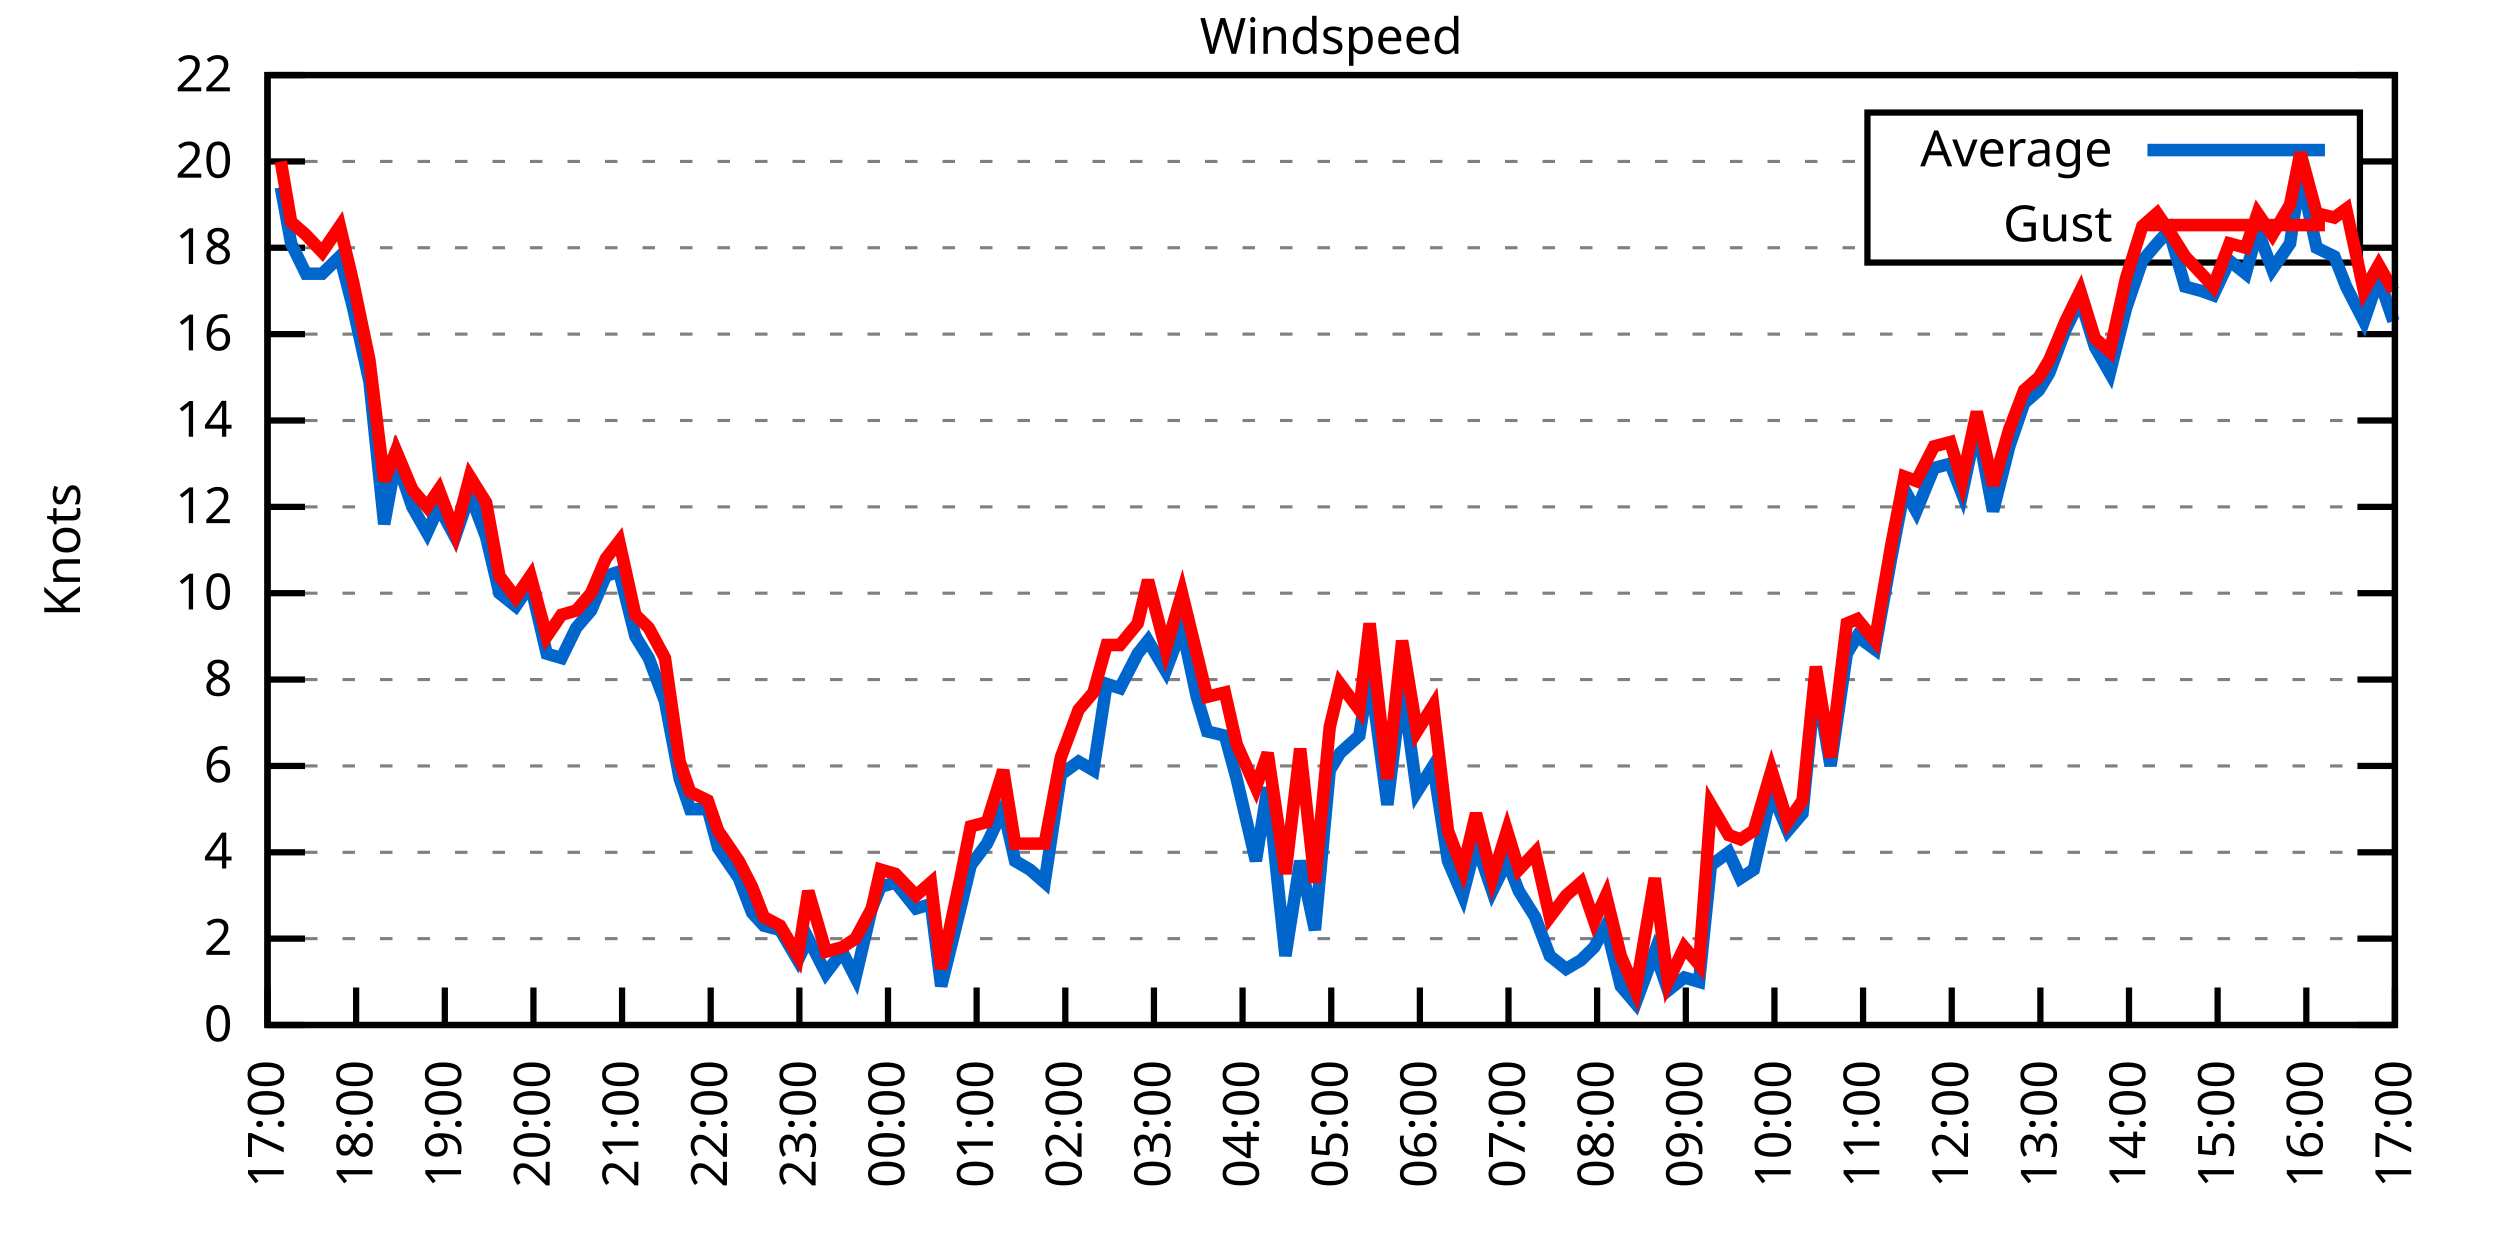
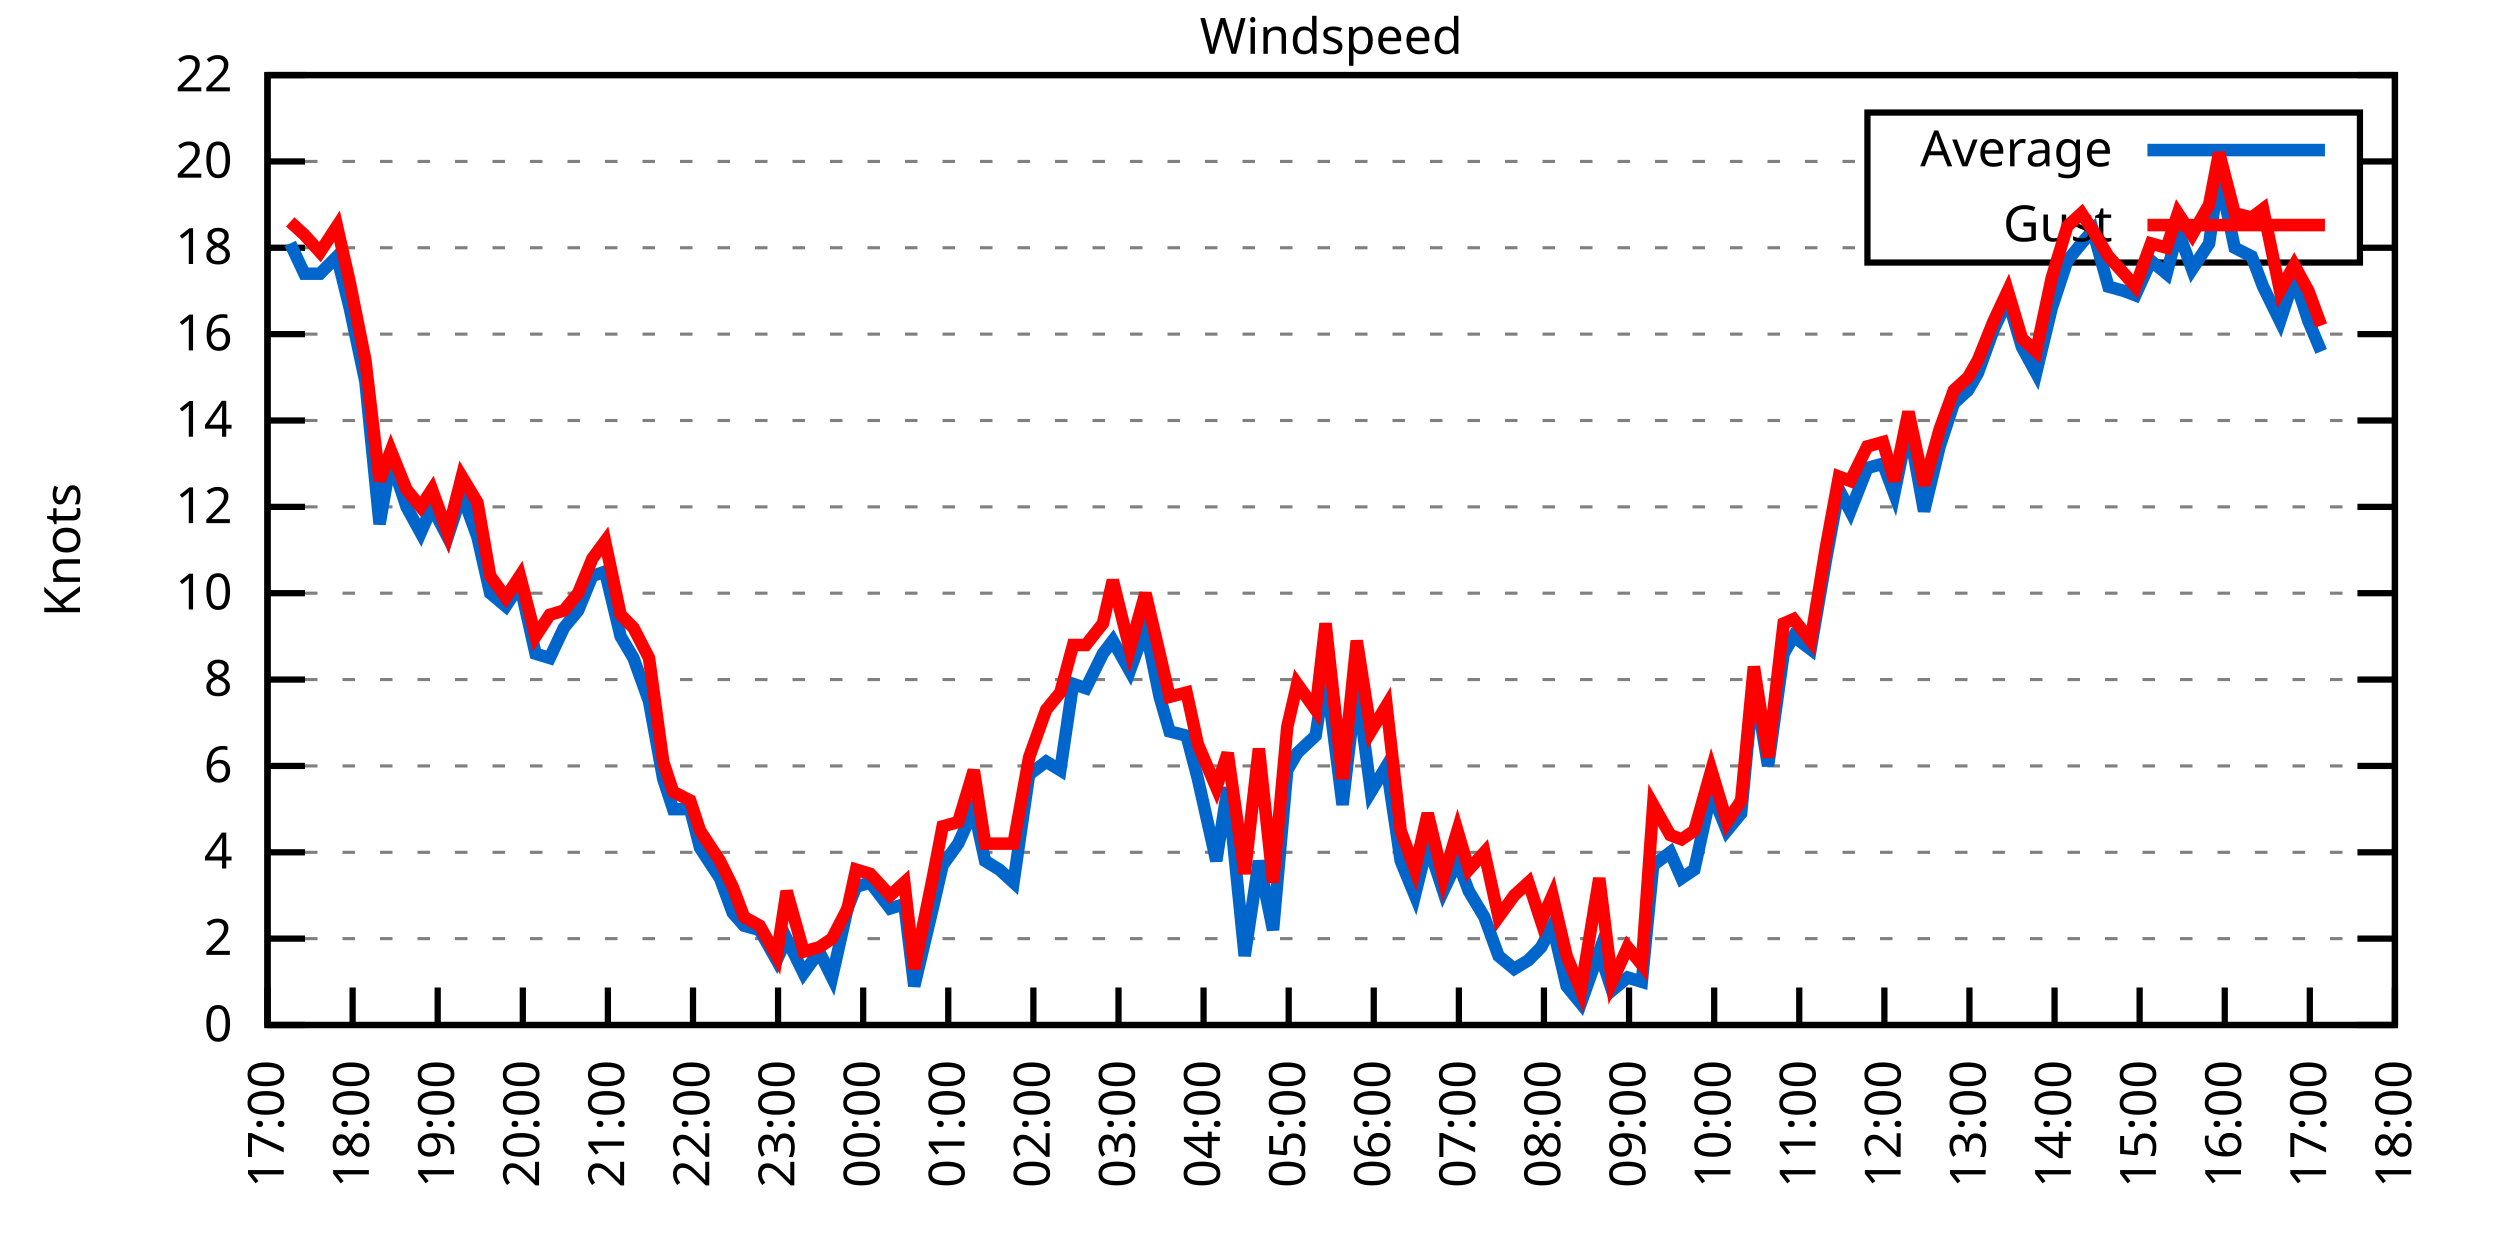
<svg xmlns="http://www.w3.org/2000/svg" xmlns:xlink="http://www.w3.org/1999/xlink" width="400" height="200" viewBox="0 0 400 200">
  <g id="gnuplot_canvas">
    <rect x="0" y="0" width="400" height="200" fill="none" />
    <defs>
      <circle id="gpDot" r="0.5" stroke-width="0.5" stroke="currentColor" />
      <path id="gpPt0" stroke-width="0.333" stroke="currentColor" d="M-1,0 h2 M0,-1 v2" />
      <path id="gpPt1" stroke-width="0.333" stroke="currentColor" d="M-1,-1 L1,1 M1,-1 L-1,1" />
      <path id="gpPt2" stroke-width="0.333" stroke="currentColor" d="M-1,0 L1,0 M0,-1 L0,1 M-1,-1 L1,1 M-1,1 L1,-1" />
      <rect id="gpPt3" stroke-width="0.333" stroke="currentColor" x="-1" y="-1" width="2" height="2" />
      <rect id="gpPt4" stroke-width="0.333" stroke="currentColor" fill="currentColor" x="-1" y="-1" width="2" height="2" />
      <circle id="gpPt5" stroke-width="0.333" stroke="currentColor" cx="0" cy="0" r="1" />
      <use xlink:href="#gpPt5" id="gpPt6" fill="currentColor" stroke="none" />
      <path id="gpPt7" stroke-width="0.333" stroke="currentColor" d="M0,-1.33 L-1.33,0.67 L1.33,0.67 z" />
      <use xlink:href="#gpPt7" id="gpPt8" fill="currentColor" stroke="none" />
      <use xlink:href="#gpPt7" id="gpPt9" stroke="currentColor" transform="rotate(180)" />
      <use xlink:href="#gpPt9" id="gpPt10" fill="currentColor" stroke="none" />
      <use xlink:href="#gpPt3" id="gpPt11" stroke="currentColor" transform="rotate(45)" />
      <use xlink:href="#gpPt11" id="gpPt12" fill="currentColor" stroke="none" />
      <path id="gpPt13" stroke-width="0.333" stroke="currentColor" d="M0,1.330 L1.265,0.411 L0.782,-1.067 L-0.782,-1.076 L-1.265,0.411 z" />
      <use xlink:href="#gpPt13" id="gpPt14" fill="currentColor" stroke="none" />
      <filter id="textbox" filterUnits="objectBoundingBox" x="0" y="0" height="1" width="1">
        <feFlood flood-color="white" flood-opacity="1" result="bgnd" />
        <feComposite in="SourceGraphic" in2="bgnd" operator="atop" />
      </filter>
      <filter id="greybox" filterUnits="objectBoundingBox" x="0" y="0" height="1" width="1">
        <feFlood flood-color="lightgrey" flood-opacity="1" result="grey" />
        <feComposite in="SourceGraphic" in2="grey" operator="atop" />
      </filter>
    </defs>
    <g fill="none" color="white" stroke="currentColor" stroke-width="1.00" stroke-linecap="butt" stroke-linejoin="miter">
</g>
    <g fill="none" color="black" stroke="currentColor" stroke-width="1.00" stroke-linecap="butt" stroke-linejoin="miter">
      <g stroke="none" shape-rendering="crispEdges">
        <polygon fill="rgb(255, 255, 255)" points="42.80,164.00 383.18,164.00 383.18,12.02 42.80,12.02 " />
      </g>
    </g>
    <g fill="none" color="black" stroke="currentColor" stroke-width="1.00" stroke-linecap="butt" stroke-linejoin="miter">
</g>
    <g fill="none" color="black" stroke="black" stroke-width="0.50" stroke-linecap="butt" stroke-linejoin="miter">
</g>
    <g fill="none" color="gray" stroke="currentColor" stroke-width="0.50" stroke-linecap="butt" stroke-linejoin="miter">
      <path stroke="gray" stroke-dasharray="2,4" class="gridline" d="M42.80,164.00 L383.19,164.00  " />
    </g>
    <g fill="none" color="gray" stroke="gray" stroke-width="1.00" stroke-linecap="butt" stroke-linejoin="miter">
</g>
    <g fill="none" color="black" stroke="currentColor" stroke-width="1.00" stroke-linecap="butt" stroke-linejoin="miter">
      <path stroke="black" d="M42.80,164.00 L48.80,164.00 M383.19,164.00 L377.19,164.00  " />
      <g transform="translate(37.20,166.60)" stroke="none" fill="black" font-family="Sans" font-size="8.00" text-anchor="end">
        <text>
          <tspan font-family="Sans"> 0</tspan>
        </text>
      </g>
    </g>
    <g fill="none" color="black" stroke="currentColor" stroke-width="1.00" stroke-linecap="butt" stroke-linejoin="miter">
</g>
    <g fill="none" color="black" stroke="black" stroke-width="0.50" stroke-linecap="butt" stroke-linejoin="miter">
</g>
    <g fill="none" color="gray" stroke="currentColor" stroke-width="0.50" stroke-linecap="butt" stroke-linejoin="miter">
      <path stroke="gray" stroke-dasharray="2,4" class="gridline" d="M42.80,150.18 L383.19,150.18  " />
    </g>
    <g fill="none" color="gray" stroke="gray" stroke-width="1.00" stroke-linecap="butt" stroke-linejoin="miter">
</g>
    <g fill="none" color="black" stroke="currentColor" stroke-width="1.00" stroke-linecap="butt" stroke-linejoin="miter">
      <path stroke="black" d="M42.80,150.18 L48.80,150.18 M383.19,150.18 L377.19,150.18  " />
      <g transform="translate(37.20,152.78)" stroke="none" fill="black" font-family="Sans" font-size="8.00" text-anchor="end">
        <text>
          <tspan font-family="Sans"> 2</tspan>
        </text>
      </g>
    </g>
    <g fill="none" color="black" stroke="currentColor" stroke-width="1.00" stroke-linecap="butt" stroke-linejoin="miter">
</g>
    <g fill="none" color="black" stroke="black" stroke-width="0.50" stroke-linecap="butt" stroke-linejoin="miter">
</g>
    <g fill="none" color="gray" stroke="currentColor" stroke-width="0.50" stroke-linecap="butt" stroke-linejoin="miter">
      <path stroke="gray" stroke-dasharray="2,4" class="gridline" d="M42.80,136.37 L383.19,136.37  " />
    </g>
    <g fill="none" color="gray" stroke="gray" stroke-width="1.00" stroke-linecap="butt" stroke-linejoin="miter">
</g>
    <g fill="none" color="black" stroke="currentColor" stroke-width="1.00" stroke-linecap="butt" stroke-linejoin="miter">
      <path stroke="black" d="M42.80,136.37 L48.80,136.37 M383.19,136.37 L377.19,136.37  " />
      <g transform="translate(37.20,138.97)" stroke="none" fill="black" font-family="Sans" font-size="8.00" text-anchor="end">
        <text>
          <tspan font-family="Sans"> 4</tspan>
        </text>
      </g>
    </g>
    <g fill="none" color="black" stroke="currentColor" stroke-width="1.00" stroke-linecap="butt" stroke-linejoin="miter">
</g>
    <g fill="none" color="black" stroke="black" stroke-width="0.50" stroke-linecap="butt" stroke-linejoin="miter">
</g>
    <g fill="none" color="gray" stroke="currentColor" stroke-width="0.50" stroke-linecap="butt" stroke-linejoin="miter">
      <path stroke="gray" stroke-dasharray="2,4" class="gridline" d="M42.80,122.55 L383.19,122.55  " />
    </g>
    <g fill="none" color="gray" stroke="gray" stroke-width="1.00" stroke-linecap="butt" stroke-linejoin="miter">
</g>
    <g fill="none" color="black" stroke="currentColor" stroke-width="1.00" stroke-linecap="butt" stroke-linejoin="miter">
      <path stroke="black" d="M42.80,122.55 L48.80,122.55 M383.19,122.55 L377.19,122.55  " />
      <g transform="translate(37.20,125.15)" stroke="none" fill="black" font-family="Sans" font-size="8.00" text-anchor="end">
        <text>
          <tspan font-family="Sans"> 6</tspan>
        </text>
      </g>
    </g>
    <g fill="none" color="black" stroke="currentColor" stroke-width="1.00" stroke-linecap="butt" stroke-linejoin="miter">
</g>
    <g fill="none" color="black" stroke="black" stroke-width="0.50" stroke-linecap="butt" stroke-linejoin="miter">
</g>
    <g fill="none" color="gray" stroke="currentColor" stroke-width="0.50" stroke-linecap="butt" stroke-linejoin="miter">
      <path stroke="gray" stroke-dasharray="2,4" class="gridline" d="M42.80,108.73 L383.19,108.73  " />
    </g>
    <g fill="none" color="gray" stroke="gray" stroke-width="1.00" stroke-linecap="butt" stroke-linejoin="miter">
</g>
    <g fill="none" color="black" stroke="currentColor" stroke-width="1.00" stroke-linecap="butt" stroke-linejoin="miter">
      <path stroke="black" d="M42.80,108.73 L48.80,108.73 M383.19,108.73 L377.19,108.73  " />
      <g transform="translate(37.20,111.33)" stroke="none" fill="black" font-family="Sans" font-size="8.00" text-anchor="end">
        <text>
          <tspan font-family="Sans"> 8</tspan>
        </text>
      </g>
    </g>
    <g fill="none" color="black" stroke="currentColor" stroke-width="1.00" stroke-linecap="butt" stroke-linejoin="miter">
</g>
    <g fill="none" color="black" stroke="black" stroke-width="0.50" stroke-linecap="butt" stroke-linejoin="miter">
</g>
    <g fill="none" color="gray" stroke="currentColor" stroke-width="0.50" stroke-linecap="butt" stroke-linejoin="miter">
      <path stroke="gray" stroke-dasharray="2,4" class="gridline" d="M42.80,94.91 L383.19,94.91  " />
    </g>
    <g fill="none" color="gray" stroke="gray" stroke-width="1.00" stroke-linecap="butt" stroke-linejoin="miter">
</g>
    <g fill="none" color="black" stroke="currentColor" stroke-width="1.00" stroke-linecap="butt" stroke-linejoin="miter">
      <path stroke="black" d="M42.80,94.91 L48.80,94.91 M383.19,94.91 L377.19,94.91  " />
      <g transform="translate(37.20,97.51)" stroke="none" fill="black" font-family="Sans" font-size="8.00" text-anchor="end">
        <text>
          <tspan font-family="Sans"> 10</tspan>
        </text>
      </g>
    </g>
    <g fill="none" color="black" stroke="currentColor" stroke-width="1.00" stroke-linecap="butt" stroke-linejoin="miter">
</g>
    <g fill="none" color="black" stroke="black" stroke-width="0.50" stroke-linecap="butt" stroke-linejoin="miter">
</g>
    <g fill="none" color="gray" stroke="currentColor" stroke-width="0.50" stroke-linecap="butt" stroke-linejoin="miter">
      <path stroke="gray" stroke-dasharray="2,4" class="gridline" d="M42.80,81.10 L383.19,81.10  " />
    </g>
    <g fill="none" color="gray" stroke="gray" stroke-width="1.00" stroke-linecap="butt" stroke-linejoin="miter">
</g>
    <g fill="none" color="black" stroke="currentColor" stroke-width="1.00" stroke-linecap="butt" stroke-linejoin="miter">
      <path stroke="black" d="M42.80,81.10 L48.80,81.10 M383.19,81.10 L377.19,81.10  " />
      <g transform="translate(37.20,83.70)" stroke="none" fill="black" font-family="Sans" font-size="8.00" text-anchor="end">
        <text>
          <tspan font-family="Sans"> 12</tspan>
        </text>
      </g>
    </g>
    <g fill="none" color="black" stroke="currentColor" stroke-width="1.00" stroke-linecap="butt" stroke-linejoin="miter">
</g>
    <g fill="none" color="black" stroke="black" stroke-width="0.50" stroke-linecap="butt" stroke-linejoin="miter">
</g>
    <g fill="none" color="gray" stroke="currentColor" stroke-width="0.50" stroke-linecap="butt" stroke-linejoin="miter">
      <path stroke="gray" stroke-dasharray="2,4" class="gridline" d="M42.80,67.28 L383.19,67.28  " />
    </g>
    <g fill="none" color="gray" stroke="gray" stroke-width="1.00" stroke-linecap="butt" stroke-linejoin="miter">
</g>
    <g fill="none" color="black" stroke="currentColor" stroke-width="1.00" stroke-linecap="butt" stroke-linejoin="miter">
      <path stroke="black" d="M42.80,67.28 L48.80,67.28 M383.19,67.28 L377.19,67.28  " />
      <g transform="translate(37.20,69.88)" stroke="none" fill="black" font-family="Sans" font-size="8.00" text-anchor="end">
        <text>
          <tspan font-family="Sans"> 14</tspan>
        </text>
      </g>
    </g>
    <g fill="none" color="black" stroke="currentColor" stroke-width="1.00" stroke-linecap="butt" stroke-linejoin="miter">
</g>
    <g fill="none" color="black" stroke="black" stroke-width="0.50" stroke-linecap="butt" stroke-linejoin="miter">
</g>
    <g fill="none" color="gray" stroke="currentColor" stroke-width="0.50" stroke-linecap="butt" stroke-linejoin="miter">
      <path stroke="gray" stroke-dasharray="2,4" class="gridline" d="M42.80,53.46 L383.19,53.46  " />
    </g>
    <g fill="none" color="gray" stroke="gray" stroke-width="1.00" stroke-linecap="butt" stroke-linejoin="miter">
</g>
    <g fill="none" color="black" stroke="currentColor" stroke-width="1.00" stroke-linecap="butt" stroke-linejoin="miter">
      <path stroke="black" d="M42.80,53.46 L48.80,53.46 M383.19,53.46 L377.19,53.46  " />
      <g transform="translate(37.20,56.06)" stroke="none" fill="black" font-family="Sans" font-size="8.00" text-anchor="end">
        <text>
          <tspan font-family="Sans"> 16</tspan>
        </text>
      </g>
    </g>
    <g fill="none" color="black" stroke="currentColor" stroke-width="1.00" stroke-linecap="butt" stroke-linejoin="miter">
</g>
    <g fill="none" color="black" stroke="black" stroke-width="0.50" stroke-linecap="butt" stroke-linejoin="miter">
</g>
    <g fill="none" color="gray" stroke="currentColor" stroke-width="0.50" stroke-linecap="butt" stroke-linejoin="miter">
      <path stroke="gray" stroke-dasharray="2,4" class="gridline" d="M42.80,39.64 L298.79,39.64 M377.59,39.64 L383.19,39.64  " />
    </g>
    <g fill="none" color="gray" stroke="gray" stroke-width="1.00" stroke-linecap="butt" stroke-linejoin="miter">
</g>
    <g fill="none" color="black" stroke="currentColor" stroke-width="1.00" stroke-linecap="butt" stroke-linejoin="miter">
      <path stroke="black" d="M42.80,39.64 L48.80,39.64 M383.19,39.64 L377.19,39.64  " />
      <g transform="translate(37.20,42.24)" stroke="none" fill="black" font-family="Sans" font-size="8.00" text-anchor="end">
        <text>
          <tspan font-family="Sans"> 18</tspan>
        </text>
      </g>
    </g>
    <g fill="none" color="black" stroke="currentColor" stroke-width="1.00" stroke-linecap="butt" stroke-linejoin="miter">
</g>
    <g fill="none" color="black" stroke="black" stroke-width="0.50" stroke-linecap="butt" stroke-linejoin="miter">
</g>
    <g fill="none" color="gray" stroke="currentColor" stroke-width="0.50" stroke-linecap="butt" stroke-linejoin="miter">
      <path stroke="gray" stroke-dasharray="2,4" class="gridline" d="M42.80,25.83 L298.79,25.83 M377.59,25.83 L383.19,25.83  " />
    </g>
    <g fill="none" color="gray" stroke="gray" stroke-width="1.00" stroke-linecap="butt" stroke-linejoin="miter">
</g>
    <g fill="none" color="black" stroke="currentColor" stroke-width="1.00" stroke-linecap="butt" stroke-linejoin="miter">
      <path stroke="black" d="M42.80,25.83 L48.80,25.83 M383.19,25.83 L377.19,25.83  " />
      <g transform="translate(37.20,28.43)" stroke="none" fill="black" font-family="Sans" font-size="8.00" text-anchor="end">
        <text>
          <tspan font-family="Sans"> 20</tspan>
        </text>
      </g>
    </g>
    <g fill="none" color="black" stroke="currentColor" stroke-width="1.00" stroke-linecap="butt" stroke-linejoin="miter">
</g>
    <g fill="none" color="black" stroke="black" stroke-width="0.50" stroke-linecap="butt" stroke-linejoin="miter">
</g>
    <g fill="none" color="gray" stroke="currentColor" stroke-width="0.50" stroke-linecap="butt" stroke-linejoin="miter">
      <path stroke="gray" stroke-dasharray="2,4" class="gridline" d="M42.80,12.01 L383.19,12.01  " />
    </g>
    <g fill="none" color="gray" stroke="gray" stroke-width="1.00" stroke-linecap="butt" stroke-linejoin="miter">
</g>
    <g fill="none" color="black" stroke="currentColor" stroke-width="1.00" stroke-linecap="butt" stroke-linejoin="miter">
      <path stroke="black" d="M42.80,12.01 L48.80,12.01 M383.19,12.01 L377.19,12.01  " />
      <g transform="translate(37.20,14.61)" stroke="none" fill="black" font-family="Sans" font-size="8.00" text-anchor="end">
        <text>
          <tspan font-family="Sans"> 22</tspan>
        </text>
      </g>
    </g>
    <g fill="none" color="black" stroke="currentColor" stroke-width="1.00" stroke-linecap="butt" stroke-linejoin="miter">
      <path stroke="black" d="M42.80,164.00 L42.80,158.00  " />
      <g transform="translate(45.40,169.60) rotate(270.00)" stroke="none" fill="black" font-family="Sans" font-size="8.00" text-anchor="end">
        <text>
          <tspan font-family="Sans">17:00</tspan>
        </text>
      </g>
    </g>
    <g fill="none" color="black" stroke="currentColor" stroke-width="1.00" stroke-linecap="butt" stroke-linejoin="miter">
-       <path stroke="black" d="M56.98,164.00 L56.98,158.00  " />
-       <g transform="translate(59.58,169.60) rotate(270.00)" stroke="none" fill="black" font-family="Sans" font-size="8.00" text-anchor="end">
+       <path stroke="black" d="M56.42,164.00 L56.42,158.00  " />
+       <g transform="translate(59.02,169.60) rotate(270.00)" stroke="none" fill="black" font-family="Sans" font-size="8.00" text-anchor="end">
        <text>
          <tspan font-family="Sans">18:00</tspan>
        </text>
      </g>
    </g>
    <g fill="none" color="black" stroke="currentColor" stroke-width="1.00" stroke-linecap="butt" stroke-linejoin="miter">
-       <path stroke="black" d="M71.17,164.00 L71.17,158.00  " />
-       <g transform="translate(73.77,169.60) rotate(270.00)" stroke="none" fill="black" font-family="Sans" font-size="8.00" text-anchor="end">
+       <path stroke="black" d="M70.03,164.00 L70.03,158.00  " />
+       <g transform="translate(72.63,169.60) rotate(270.00)" stroke="none" fill="black" font-family="Sans" font-size="8.00" text-anchor="end">
        <text>
          <tspan font-family="Sans">19:00</tspan>
        </text>
      </g>
    </g>
    <g fill="none" color="black" stroke="currentColor" stroke-width="1.00" stroke-linecap="butt" stroke-linejoin="miter">
-       <path stroke="black" d="M85.35,164.00 L85.35,158.00  " />
-       <g transform="translate(87.95,169.60) rotate(270.00)" stroke="none" fill="black" font-family="Sans" font-size="8.00" text-anchor="end">
+       <path stroke="black" d="M83.65,164.00 L83.65,158.00  " />
+       <g transform="translate(86.25,169.60) rotate(270.00)" stroke="none" fill="black" font-family="Sans" font-size="8.00" text-anchor="end">
        <text>
          <tspan font-family="Sans">20:00</tspan>
        </text>
      </g>
    </g>
    <g fill="none" color="black" stroke="currentColor" stroke-width="1.00" stroke-linecap="butt" stroke-linejoin="miter">
-       <path stroke="black" d="M99.53,164.00 L99.53,158.00  " />
-       <g transform="translate(102.13,169.60) rotate(270.00)" stroke="none" fill="black" font-family="Sans" font-size="8.00" text-anchor="end">
+       <path stroke="black" d="M97.26,164.00 L97.26,158.00  " />
+       <g transform="translate(99.86,169.60) rotate(270.00)" stroke="none" fill="black" font-family="Sans" font-size="8.00" text-anchor="end">
        <text>
          <tspan font-family="Sans">21:00</tspan>
        </text>
      </g>
    </g>
    <g fill="none" color="black" stroke="currentColor" stroke-width="1.00" stroke-linecap="butt" stroke-linejoin="miter">
-       <path stroke="black" d="M113.71,164.00 L113.71,158.00  " />
-       <g transform="translate(116.31,169.60) rotate(270.00)" stroke="none" fill="black" font-family="Sans" font-size="8.00" text-anchor="end">
+       <path stroke="black" d="M110.88,164.00 L110.88,158.00  " />
+       <g transform="translate(113.48,169.60) rotate(270.00)" stroke="none" fill="black" font-family="Sans" font-size="8.00" text-anchor="end">
        <text>
          <tspan font-family="Sans">22:00</tspan>
        </text>
      </g>
    </g>
    <g fill="none" color="black" stroke="currentColor" stroke-width="1.00" stroke-linecap="butt" stroke-linejoin="miter">
-       <path stroke="black" d="M127.90,164.00 L127.90,158.00  " />
-       <g transform="translate(130.50,169.60) rotate(270.00)" stroke="none" fill="black" font-family="Sans" font-size="8.00" text-anchor="end">
+       <path stroke="black" d="M124.49,164.00 L124.49,158.00  " />
+       <g transform="translate(127.09,169.60) rotate(270.00)" stroke="none" fill="black" font-family="Sans" font-size="8.00" text-anchor="end">
        <text>
          <tspan font-family="Sans">23:00</tspan>
        </text>
      </g>
    </g>
    <g fill="none" color="black" stroke="currentColor" stroke-width="1.00" stroke-linecap="butt" stroke-linejoin="miter">
-       <path stroke="black" d="M142.08,164.00 L142.08,158.00  " />
-       <g transform="translate(144.68,169.60) rotate(270.00)" stroke="none" fill="black" font-family="Sans" font-size="8.00" text-anchor="end">
+       <path stroke="black" d="M138.11,164.00 L138.11,158.00  " />
+       <g transform="translate(140.71,169.60) rotate(270.00)" stroke="none" fill="black" font-family="Sans" font-size="8.00" text-anchor="end">
        <text>
          <tspan font-family="Sans">00:00</tspan>
        </text>
      </g>
    </g>
    <g fill="none" color="black" stroke="currentColor" stroke-width="1.00" stroke-linecap="butt" stroke-linejoin="miter">
-       <path stroke="black" d="M156.26,164.00 L156.26,158.00  " />
-       <g transform="translate(158.86,169.60) rotate(270.00)" stroke="none" fill="black" font-family="Sans" font-size="8.00" text-anchor="end">
+       <path stroke="black" d="M151.72,164.00 L151.72,158.00  " />
+       <g transform="translate(154.32,169.60) rotate(270.00)" stroke="none" fill="black" font-family="Sans" font-size="8.00" text-anchor="end">
        <text>
          <tspan font-family="Sans">01:00</tspan>
        </text>
      </g>
    </g>
    <g fill="none" color="black" stroke="currentColor" stroke-width="1.00" stroke-linecap="butt" stroke-linejoin="miter">
-       <path stroke="black" d="M170.45,164.00 L170.45,158.00  " />
-       <g transform="translate(173.05,169.60) rotate(270.00)" stroke="none" fill="black" font-family="Sans" font-size="8.00" text-anchor="end">
+       <path stroke="black" d="M165.34,164.00 L165.34,158.00  " />
+       <g transform="translate(167.94,169.60) rotate(270.00)" stroke="none" fill="black" font-family="Sans" font-size="8.00" text-anchor="end">
        <text>
          <tspan font-family="Sans">02:00</tspan>
        </text>
      </g>
    </g>
    <g fill="none" color="black" stroke="currentColor" stroke-width="1.00" stroke-linecap="butt" stroke-linejoin="miter">
-       <path stroke="black" d="M184.63,164.00 L184.63,158.00  " />
-       <g transform="translate(187.23,169.60) rotate(270.00)" stroke="none" fill="black" font-family="Sans" font-size="8.00" text-anchor="end">
+       <path stroke="black" d="M178.96,164.00 L178.96,158.00  " />
+       <g transform="translate(181.56,169.60) rotate(270.00)" stroke="none" fill="black" font-family="Sans" font-size="8.00" text-anchor="end">
        <text>
          <tspan font-family="Sans">03:00</tspan>
        </text>
      </g>
    </g>
    <g fill="none" color="black" stroke="currentColor" stroke-width="1.00" stroke-linecap="butt" stroke-linejoin="miter">
-       <path stroke="black" d="M198.81,164.00 L198.81,158.00  " />
-       <g transform="translate(201.41,169.60) rotate(270.00)" stroke="none" fill="black" font-family="Sans" font-size="8.00" text-anchor="end">
+       <path stroke="black" d="M192.57,164.00 L192.57,158.00  " />
+       <g transform="translate(195.17,169.60) rotate(270.00)" stroke="none" fill="black" font-family="Sans" font-size="8.00" text-anchor="end">
        <text>
          <tspan font-family="Sans">04:00</tspan>
        </text>
      </g>
    </g>
    <g fill="none" color="black" stroke="currentColor" stroke-width="1.00" stroke-linecap="butt" stroke-linejoin="miter">
-       <path stroke="black" d="M213.00,164.00 L213.00,158.00  " />
-       <g transform="translate(215.60,169.60) rotate(270.00)" stroke="none" fill="black" font-family="Sans" font-size="8.00" text-anchor="end">
+       <path stroke="black" d="M206.19,164.00 L206.19,158.00  " />
+       <g transform="translate(208.79,169.60) rotate(270.00)" stroke="none" fill="black" font-family="Sans" font-size="8.00" text-anchor="end">
        <text>
          <tspan font-family="Sans">05:00</tspan>
        </text>
      </g>
    </g>
    <g fill="none" color="black" stroke="currentColor" stroke-width="1.00" stroke-linecap="butt" stroke-linejoin="miter">
-       <path stroke="black" d="M227.18,164.00 L227.18,158.00  " />
-       <g transform="translate(229.78,169.60) rotate(270.00)" stroke="none" fill="black" font-family="Sans" font-size="8.00" text-anchor="end">
+       <path stroke="black" d="M219.80,164.00 L219.80,158.00  " />
+       <g transform="translate(222.40,169.60) rotate(270.00)" stroke="none" fill="black" font-family="Sans" font-size="8.00" text-anchor="end">
        <text>
          <tspan font-family="Sans">06:00</tspan>
        </text>
      </g>
    </g>
    <g fill="none" color="black" stroke="currentColor" stroke-width="1.00" stroke-linecap="butt" stroke-linejoin="miter">
-       <path stroke="black" d="M241.36,164.00 L241.36,158.00  " />
-       <g transform="translate(243.96,169.60) rotate(270.00)" stroke="none" fill="black" font-family="Sans" font-size="8.00" text-anchor="end">
+       <path stroke="black" d="M233.42,164.00 L233.42,158.00  " />
+       <g transform="translate(236.02,169.60) rotate(270.00)" stroke="none" fill="black" font-family="Sans" font-size="8.00" text-anchor="end">
        <text>
          <tspan font-family="Sans">07:00</tspan>
        </text>
      </g>
    </g>
    <g fill="none" color="black" stroke="currentColor" stroke-width="1.00" stroke-linecap="butt" stroke-linejoin="miter">
-       <path stroke="black" d="M255.54,164.00 L255.54,158.00  " />
-       <g transform="translate(258.14,169.60) rotate(270.00)" stroke="none" fill="black" font-family="Sans" font-size="8.00" text-anchor="end">
+       <path stroke="black" d="M247.03,164.00 L247.03,158.00  " />
+       <g transform="translate(249.63,169.60) rotate(270.00)" stroke="none" fill="black" font-family="Sans" font-size="8.00" text-anchor="end">
        <text>
          <tspan font-family="Sans">08:00</tspan>
        </text>
      </g>
    </g>
    <g fill="none" color="black" stroke="currentColor" stroke-width="1.00" stroke-linecap="butt" stroke-linejoin="miter">
-       <path stroke="black" d="M269.73,164.00 L269.73,158.00  " />
-       <g transform="translate(272.33,169.60) rotate(270.00)" stroke="none" fill="black" font-family="Sans" font-size="8.00" text-anchor="end">
+       <path stroke="black" d="M260.65,164.00 L260.65,158.00  " />
+       <g transform="translate(263.25,169.60) rotate(270.00)" stroke="none" fill="black" font-family="Sans" font-size="8.00" text-anchor="end">
        <text>
          <tspan font-family="Sans">09:00</tspan>
        </text>
      </g>
    </g>
    <g fill="none" color="black" stroke="currentColor" stroke-width="1.00" stroke-linecap="butt" stroke-linejoin="miter">
-       <path stroke="black" d="M283.91,164.00 L283.91,158.00  " />
-       <g transform="translate(286.51,169.60) rotate(270.00)" stroke="none" fill="black" font-family="Sans" font-size="8.00" text-anchor="end">
+       <path stroke="black" d="M274.27,164.00 L274.27,158.00  " />
+       <g transform="translate(276.87,169.60) rotate(270.00)" stroke="none" fill="black" font-family="Sans" font-size="8.00" text-anchor="end">
        <text>
          <tspan font-family="Sans">10:00</tspan>
        </text>
      </g>
    </g>
    <g fill="none" color="black" stroke="currentColor" stroke-width="1.00" stroke-linecap="butt" stroke-linejoin="miter">
-       <path stroke="black" d="M298.09,164.00 L298.09,158.00  " />
-       <g transform="translate(300.69,169.60) rotate(270.00)" stroke="none" fill="black" font-family="Sans" font-size="8.00" text-anchor="end">
+       <path stroke="black" d="M287.88,164.00 L287.88,158.00  " />
+       <g transform="translate(290.48,169.60) rotate(270.00)" stroke="none" fill="black" font-family="Sans" font-size="8.00" text-anchor="end">
        <text>
          <tspan font-family="Sans">11:00</tspan>
        </text>
      </g>
    </g>
    <g fill="none" color="black" stroke="currentColor" stroke-width="1.00" stroke-linecap="butt" stroke-linejoin="miter">
-       <path stroke="black" d="M312.28,164.00 L312.28,158.00  " />
-       <g transform="translate(314.88,169.60) rotate(270.00)" stroke="none" fill="black" font-family="Sans" font-size="8.00" text-anchor="end">
+       <path stroke="black" d="M301.50,164.00 L301.50,158.00  " />
+       <g transform="translate(304.10,169.60) rotate(270.00)" stroke="none" fill="black" font-family="Sans" font-size="8.00" text-anchor="end">
        <text>
          <tspan font-family="Sans">12:00</tspan>
        </text>
      </g>
    </g>
    <g fill="none" color="black" stroke="currentColor" stroke-width="1.00" stroke-linecap="butt" stroke-linejoin="miter">
-       <path stroke="black" d="M326.46,164.00 L326.46,158.00  " />
-       <g transform="translate(329.06,169.60) rotate(270.00)" stroke="none" fill="black" font-family="Sans" font-size="8.00" text-anchor="end">
+       <path stroke="black" d="M315.11,164.00 L315.11,158.00  " />
+       <g transform="translate(317.71,169.60) rotate(270.00)" stroke="none" fill="black" font-family="Sans" font-size="8.00" text-anchor="end">
        <text>
          <tspan font-family="Sans">13:00</tspan>
        </text>
      </g>
    </g>
    <g fill="none" color="black" stroke="currentColor" stroke-width="1.00" stroke-linecap="butt" stroke-linejoin="miter">
-       <path stroke="black" d="M340.64,164.00 L340.64,158.00  " />
-       <g transform="translate(343.24,169.60) rotate(270.00)" stroke="none" fill="black" font-family="Sans" font-size="8.00" text-anchor="end">
+       <path stroke="black" d="M328.73,164.00 L328.73,158.00  " />
+       <g transform="translate(331.33,169.60) rotate(270.00)" stroke="none" fill="black" font-family="Sans" font-size="8.00" text-anchor="end">
        <text>
          <tspan font-family="Sans">14:00</tspan>
        </text>
      </g>
    </g>
    <g fill="none" color="black" stroke="currentColor" stroke-width="1.00" stroke-linecap="butt" stroke-linejoin="miter">
-       <path stroke="black" d="M354.82,164.00 L354.82,158.00  " />
-       <g transform="translate(357.42,169.60) rotate(270.00)" stroke="none" fill="black" font-family="Sans" font-size="8.00" text-anchor="end">
+       <path stroke="black" d="M342.34,164.00 L342.34,158.00  " />
+       <g transform="translate(344.94,169.60) rotate(270.00)" stroke="none" fill="black" font-family="Sans" font-size="8.00" text-anchor="end">
        <text>
          <tspan font-family="Sans">15:00</tspan>
        </text>
      </g>
    </g>
    <g fill="none" color="black" stroke="currentColor" stroke-width="1.00" stroke-linecap="butt" stroke-linejoin="miter">
-       <path stroke="black" d="M369.01,164.00 L369.01,158.00  " />
-       <g transform="translate(371.61,169.60) rotate(270.00)" stroke="none" fill="black" font-family="Sans" font-size="8.00" text-anchor="end">
+       <path stroke="black" d="M355.96,164.00 L355.96,158.00  " />
+       <g transform="translate(358.56,169.60) rotate(270.00)" stroke="none" fill="black" font-family="Sans" font-size="8.00" text-anchor="end">
        <text>
          <tspan font-family="Sans">16:00</tspan>
+         </text>
+       </g>
+     </g>
+     <g fill="none" color="black" stroke="currentColor" stroke-width="1.00" stroke-linecap="butt" stroke-linejoin="miter">
+       <path stroke="black" d="M369.57,164.00 L369.57,158.00  " />
+       <g transform="translate(372.17,169.60) rotate(270.00)" stroke="none" fill="black" font-family="Sans" font-size="8.00" text-anchor="end">
+         <text>
+           <tspan font-family="Sans">17:00</tspan>
        </text>
      </g>
    </g>
    <g fill="none" color="black" stroke="currentColor" stroke-width="1.00" stroke-linecap="butt" stroke-linejoin="miter">
      <path stroke="black" d="M383.19,164.00 L383.19,158.00  " />
      <g transform="translate(385.79,169.60) rotate(270.00)" stroke="none" fill="black" font-family="Sans" font-size="8.00" text-anchor="end">
        <text>
-           <tspan font-family="Sans">17:00</tspan>
+           <tspan font-family="Sans">18:00</tspan>
        </text>
      </g>
    </g>
    <g fill="none" color="black" stroke="currentColor" stroke-width="1.00" stroke-linecap="butt" stroke-linejoin="miter">
</g>
    <g fill="none" color="black" stroke="currentColor" stroke-width="1.00" stroke-linecap="butt" stroke-linejoin="miter">
      <path stroke="black" d="M42.80,12.01 L42.80,164.00 L383.19,164.00 L383.19,12.01 L42.80,12.01 Z  " />
    </g>
    <g fill="none" color="black" stroke="currentColor" stroke-width="1.00" stroke-linecap="butt" stroke-linejoin="miter">
</g>
    <g fill="none" color="black" stroke="currentColor" stroke-width="1.00" stroke-linecap="butt" stroke-linejoin="miter">
      <path stroke="black" d="M298.79,42.01 L298.79,18.01 L377.59,18.01 L377.59,42.01 L298.79,42.01 Z  " />
    </g>
    <g id="Windspeed_plot_1">
      <g fill="none" color="white" stroke="black" stroke-width="2.00" stroke-linecap="butt" stroke-linejoin="miter">
</g>
      <g fill="none" color="black" stroke="currentColor" stroke-width="2.00" stroke-linecap="butt" stroke-linejoin="miter">
        <g transform="translate(337.99,26.61)" stroke="none" fill="black" font-family="Sans" font-size="8.00" text-anchor="end">
          <text>
            <tspan font-family="Sans">Average</tspan>
          </text>
        </g>
      </g>
      <g fill="none" color="black" stroke="currentColor" stroke-width="2.00" stroke-linecap="butt" stroke-linejoin="miter">
-         <path stroke="rgb(  0, 102, 204)" d="M343.59,24.01 L371.99,24.01 M44.93,29.97 L46.58,38.95 L48.95,43.79 L51.55,43.79 L54.38,41.03 L56.51,49.32   L59.11,61.06 L61.47,83.86 L63.37,73.50 L65.97,81.10 L68.33,85.24 L70.22,81.10 L72.82,85.93 L75.18,79.02   L77.78,85.93 L79.91,94.91 L82.51,96.99 L84.88,93.53 L87.48,104.59 L89.84,105.28 L92.20,100.44 L94.57,97.68   L96.93,92.15 L99.06,91.46 L101.66,101.82 L103.79,105.28 L106.39,112.19 L108.75,124.62 L110.41,129.46 L113.24,129.46   L114.90,135.67 L118.21,140.51 L120.33,146.04 L122.22,148.11 L124.82,148.80 L127.66,153.64 L129.32,150.18 L132.15,155.71   L134.75,152.26 L136.88,156.40 L139.48,145.35 L140.90,141.89 L143.26,141.20 L146.57,145.35 L148.94,144.66 L150.59,157.78   L153.66,145.35 L155.32,138.44 L157.92,134.98 L160.52,129.46 L162.41,137.75 L164.77,139.13 L167.14,141.20 L169.74,123.93   L172.57,121.86 L174.94,123.24 L177.06,109.42 L179.19,110.11 L182.03,104.59 L183.68,102.51 L186.52,107.35 L189.12,100.44   L191.48,111.49 L193.14,117.02 L195.98,117.71 L197.87,124.62 L200.94,137.75 L202.83,126.00 L205.67,152.95 L208.03,137.75   L210.39,148.80 L212.76,123.24 L214.41,120.48 L217.49,117.71 L219.14,107.35 L221.98,128.77 L224.34,109.42 L226.71,126.69   L229.31,122.55 L231.67,137.75 L234.03,143.27 L236.16,134.98 L238.76,142.58 L241.12,137.75 L243.02,142.58 L245.62,146.73   L247.98,152.95 L250.58,155.02 L252.94,153.64 L255.07,151.56 L256.96,148.11 L259.33,157.78 L261.69,160.55 L264.76,152.26   L266.89,158.47 L269.49,156.40 L271.85,157.09 L273.75,138.44 L276.58,136.37 L278.47,140.51 L280.60,139.13 L283.44,126.69   L286.04,132.91 L288.40,130.15 L290.53,108.73 L292.89,122.55 L295.49,104.59 L297.15,101.82 L299.98,103.89 L302.58,89.39   L304.71,78.33 L306.60,81.79 L309.44,74.88 L312.04,74.19 L313.93,79.02 L316.29,67.97 L318.89,81.79 L321.49,71.42   L323.86,64.52 L326.22,62.44 L327.88,59.68 L330.48,52.77 L332.84,47.93 L335.20,55.53 L337.57,59.68 L340.17,49.32   L342.77,41.72 L345.13,38.95 L347.02,36.88 L349.62,45.86 L352.22,46.55 L354.12,47.24 L356.72,41.72 L359.32,43.79   L361.21,36.88 L363.57,43.10 L366.41,38.95 L368.06,27.90 L370.66,39.64 L373.50,41.03 L375.39,45.86 L378.23,51.39   L380.59,44.48 L382.95,51.39  " />
+         <path stroke="rgb(  0, 102, 204)" d="M343.59,24.01 L371.99,24.01 M46.43,38.95 L48.70,43.79 L51.20,43.79 L53.92,41.03 L55.96,49.32 L58.46,61.06   L60.73,83.86 L62.54,73.50 L65.04,81.10 L67.31,85.24 L69.12,81.10 L71.62,85.93 L73.89,79.02 L76.39,85.93   L78.43,94.91 L80.92,96.99 L83.19,93.53 L85.69,104.59 L87.96,105.28 L90.23,100.44 L92.50,97.68 L94.77,92.15   L96.81,91.46 L99.30,101.82 L101.35,105.28 L103.84,112.19 L106.11,124.62 L107.70,129.46 L110.42,129.46 L112.01,135.67   L115.19,140.51 L117.23,146.04 L119.05,148.11 L121.54,148.80 L124.27,153.64 L125.86,150.18 L128.58,155.71 L131.07,152.26   L133.12,156.40 L135.61,145.35 L136.97,141.89 L139.24,141.20 L142.42,145.35 L144.69,144.66 L146.28,157.78 L149.23,145.35   L150.82,138.44 L153.31,134.98 L155.81,129.46 L157.62,137.75 L159.89,139.13 L162.16,141.20 L164.66,123.93 L167.38,121.86   L169.65,123.24 L171.69,109.42 L173.74,110.11 L176.46,104.59 L178.05,102.51 L180.77,107.35 L183.27,100.44 L185.54,111.49   L187.13,117.02 L189.85,117.71 L191.66,124.62 L194.61,137.75 L196.43,126.00 L199.15,152.95 L201.42,137.75 L203.69,148.80   L205.96,123.24 L207.55,120.48 L210.50,117.71 L212.09,107.35 L214.81,128.77 L217.08,109.42 L219.35,126.69 L221.85,122.55   L224.11,137.75 L226.38,143.27 L228.43,134.98 L230.92,142.58 L233.19,137.75 L235.01,142.58 L237.50,146.73 L239.77,152.95   L242.27,155.02 L244.54,153.64 L246.58,151.56 L248.40,148.11 L250.66,157.78 L252.93,160.55 L255.88,152.26 L257.93,158.47   L260.42,156.40 L262.69,157.09 L264.51,138.44 L267.23,136.37 L269.05,140.51 L271.09,139.13 L273.81,126.69 L276.31,132.91   L278.58,130.15 L280.62,108.73 L282.89,122.55 L285.38,104.59 L286.97,101.82 L289.70,103.89 L292.19,89.39 L294.23,78.33   L296.05,81.79 L298.77,74.88 L301.27,74.19 L303.08,79.02 L305.35,67.97 L307.85,81.79 L310.35,71.42 L312.62,64.52   L314.89,62.44 L316.47,59.68 L318.97,52.77 L321.24,47.93 L323.51,55.53 L325.78,59.68 L328.27,49.32 L330.77,41.72   L333.04,38.95 L334.85,36.88 L337.35,45.86 L339.85,46.55 L341.66,47.24 L344.16,41.72 L346.65,43.79 L348.47,36.88   L350.74,43.10 L353.46,38.95 L355.05,27.90 L357.55,39.64 L360.27,41.03 L362.09,45.86 L364.81,51.39 L367.08,44.48   L369.35,51.39 L371.39,56.23  " />
      </g>
    </g>
    <g id="Windspeed_plot_2">
      <g fill="none" color="black" stroke="currentColor" stroke-width="2.00" stroke-linecap="butt" stroke-linejoin="miter">
        <g transform="translate(337.99,38.61)" stroke="none" fill="black" font-family="Sans" font-size="8.00" text-anchor="end">
          <text>
            <tspan font-family="Sans">Gust</tspan>
          </text>
        </g>
      </g>
      <g fill="none" color="black" stroke="currentColor" stroke-width="2.00" stroke-linecap="butt" stroke-linejoin="miter">
-         <path stroke="rgb(255,   0,   0)" d="M343.59,36.01 L371.99,36.01 M44.93,25.83 L46.58,35.50 L48.95,37.57 L51.55,40.34 L54.38,36.19 L56.51,45.17   L59.11,57.61 L61.47,76.95 L63.37,72.12 L65.97,78.33 L68.33,81.10 L70.22,78.33 L72.82,85.24 L75.18,76.26   L77.78,80.41 L79.91,92.15 L82.51,95.60 L84.88,92.15 L87.48,101.82 L89.84,98.37 L92.20,97.68 L94.57,94.91   L96.93,89.39 L99.06,86.62 L101.66,98.37 L103.79,100.44 L106.39,105.28 L108.75,121.86 L110.41,126.69 L113.24,128.08   L114.90,132.91 L118.21,137.75 L120.33,141.89 L122.22,146.73 L124.82,148.11 L127.66,152.95 L129.32,142.58 L132.15,152.26   L134.75,151.56 L136.88,150.18 L139.48,145.35 L140.90,139.13 L143.26,139.82 L146.57,143.27 L148.94,141.20 L150.59,155.02   L153.66,140.51 L155.32,132.22 L157.92,131.53 L160.52,123.24 L162.41,134.98 L164.77,134.98 L167.14,134.98 L169.74,121.17   L172.57,113.57 L174.94,110.80 L177.06,103.20 L179.19,103.20 L182.03,99.75 L183.68,92.84 L186.52,103.89 L189.12,94.91   L191.48,104.59 L193.14,111.49 L195.98,110.80 L197.87,119.09 L200.94,126.00 L202.83,120.48 L205.67,139.82 L208.03,119.78   L210.39,141.20 L212.76,116.33 L214.41,109.42 L217.49,113.57 L219.14,99.75 L221.98,124.62 L224.34,102.51 L226.71,117.02   L229.31,112.88 L231.67,132.91 L234.03,139.13 L236.16,130.15 L238.76,140.51 L241.12,132.91 L243.02,139.13 L245.62,136.37   L247.98,146.73 L250.58,143.27 L252.94,141.20 L255.07,147.42 L256.96,143.27 L259.33,152.95 L261.69,158.47 L264.76,140.51   L266.89,157.09 L269.49,151.56 L271.85,154.33 L273.75,128.77 L276.58,133.60 L278.47,134.29 L280.60,132.91 L283.44,123.24   L286.04,131.53 L288.40,128.08 L290.53,106.66 L292.89,121.17 L295.49,99.75 L297.15,99.06 L299.98,102.51 L302.58,87.31   L304.71,76.26 L306.60,76.95 L309.44,71.42 L312.04,70.73 L313.93,76.95 L316.29,65.90 L318.89,77.64 L321.49,68.66   L323.86,62.44 L326.22,60.37 L327.88,57.61 L330.48,51.39 L332.84,46.55 L335.20,54.15 L337.57,56.23 L340.17,44.48   L342.77,36.19 L345.13,34.12 L347.02,36.88 L349.62,41.03 L352.22,43.79 L354.12,45.86 L356.72,38.95 L359.32,39.64   L361.21,34.12 L363.57,37.57 L366.41,32.74 L368.06,24.45 L370.66,34.12 L373.50,34.81 L375.39,33.43 L378.23,46.55   L380.59,42.41 L382.95,46.55  " />
+         <path stroke="rgb(255,   0,   0)" d="M343.59,36.01 L371.99,36.01 M46.43,35.50 L48.70,37.57 L51.20,40.34 L53.92,36.19 L55.96,45.17 L58.46,57.61   L60.73,76.95 L62.54,72.12 L65.04,78.33 L67.31,81.10 L69.12,78.33 L71.62,85.24 L73.89,76.26 L76.39,80.41   L78.43,92.15 L80.92,95.60 L83.19,92.15 L85.69,101.82 L87.96,98.37 L90.23,97.68 L92.50,94.91 L94.77,89.39   L96.81,86.62 L99.30,98.37 L101.35,100.44 L103.84,105.28 L106.11,121.86 L107.70,126.69 L110.42,128.08 L112.01,132.91   L115.19,137.75 L117.23,141.89 L119.05,146.73 L121.54,148.11 L124.27,152.95 L125.86,142.58 L128.58,152.26 L131.07,151.56   L133.12,150.18 L135.61,145.35 L136.97,139.13 L139.24,139.82 L142.42,143.27 L144.69,141.20 L146.28,155.02 L149.23,140.51   L150.82,132.22 L153.31,131.53 L155.81,123.24 L157.62,134.98 L159.89,134.98 L162.16,134.98 L164.66,121.17 L167.38,113.57   L169.65,110.80 L171.69,103.20 L173.74,103.20 L176.46,99.75 L178.05,92.84 L180.77,103.89 L183.27,94.91 L185.54,104.59   L187.13,111.49 L189.85,110.80 L191.66,119.09 L194.61,126.00 L196.43,120.48 L199.15,139.82 L201.42,119.78 L203.69,141.20   L205.96,116.33 L207.55,109.42 L210.50,113.57 L212.09,99.75 L214.81,124.62 L217.08,102.51 L219.35,117.02 L221.85,112.88   L224.11,132.91 L226.38,139.13 L228.43,130.15 L230.92,140.51 L233.19,132.91 L235.01,139.13 L237.50,136.37 L239.77,146.73   L242.27,143.27 L244.54,141.20 L246.58,147.42 L248.40,143.27 L250.66,152.95 L252.93,158.47 L255.88,140.51 L257.93,157.09   L260.42,151.56 L262.69,154.33 L264.51,128.77 L267.23,133.60 L269.05,134.29 L271.09,132.91 L273.81,123.24 L276.31,131.53   L278.58,128.08 L280.62,106.66 L282.89,121.17 L285.38,99.75 L286.97,99.06 L289.70,102.51 L292.19,87.31 L294.23,76.26   L296.05,76.95 L298.77,71.42 L301.27,70.73 L303.08,76.95 L305.35,65.90 L307.85,77.64 L310.35,68.66 L312.62,62.44   L314.89,60.37 L316.47,57.61 L318.97,51.39 L321.24,46.55 L323.51,54.15 L325.78,56.23 L328.27,44.48 L330.77,36.19   L333.04,34.12 L334.85,36.88 L337.35,41.03 L339.85,43.79 L341.66,45.86 L344.16,38.95 L346.65,39.64 L348.47,34.12   L350.74,37.57 L353.46,32.74 L355.05,24.45 L357.55,34.12 L360.27,34.81 L362.09,33.43 L364.81,46.55 L367.08,42.41   L369.35,46.55 L371.39,52.08  " />
      </g>
    </g>
    <g fill="none" color="black" stroke="currentColor" stroke-width="2.00" stroke-linecap="butt" stroke-linejoin="miter">
</g>
    <g fill="none" color="black" stroke="black" stroke-width="1.00" stroke-linecap="butt" stroke-linejoin="miter">
</g>
    <g fill="none" color="black" stroke="currentColor" stroke-width="1.00" stroke-linecap="butt" stroke-linejoin="miter">
      <path stroke="black" d="M42.80,12.01 L42.80,164.00 L383.19,164.00 L383.19,12.01 L42.80,12.01 Z  " />
      <g transform="translate(12.80,88.01) rotate(270.00)" stroke="none" fill="black" font-family="Sans" font-size="8.00" text-anchor="middle">
        <text>
          <tspan font-family="Sans">Knots</tspan>
        </text>
      </g>
    </g>
    <g fill="none" color="black" stroke="currentColor" stroke-width="1.00" stroke-linecap="butt" stroke-linejoin="miter">
</g>
    <g fill="none" color="black" stroke="currentColor" stroke-width="1.00" stroke-linecap="butt" stroke-linejoin="miter">
      <g transform="translate(212.99,8.61)" stroke="none" fill="black" font-family="Sans" font-size="8.00" text-anchor="middle">
        <text>
          <tspan font-family="Sans">Windspeed</tspan>
        </text>
      </g>
    </g>
    <g fill="none" color="black" stroke="currentColor" stroke-width="1.00" stroke-linecap="butt" stroke-linejoin="miter">
</g>
  </g>
</svg>
